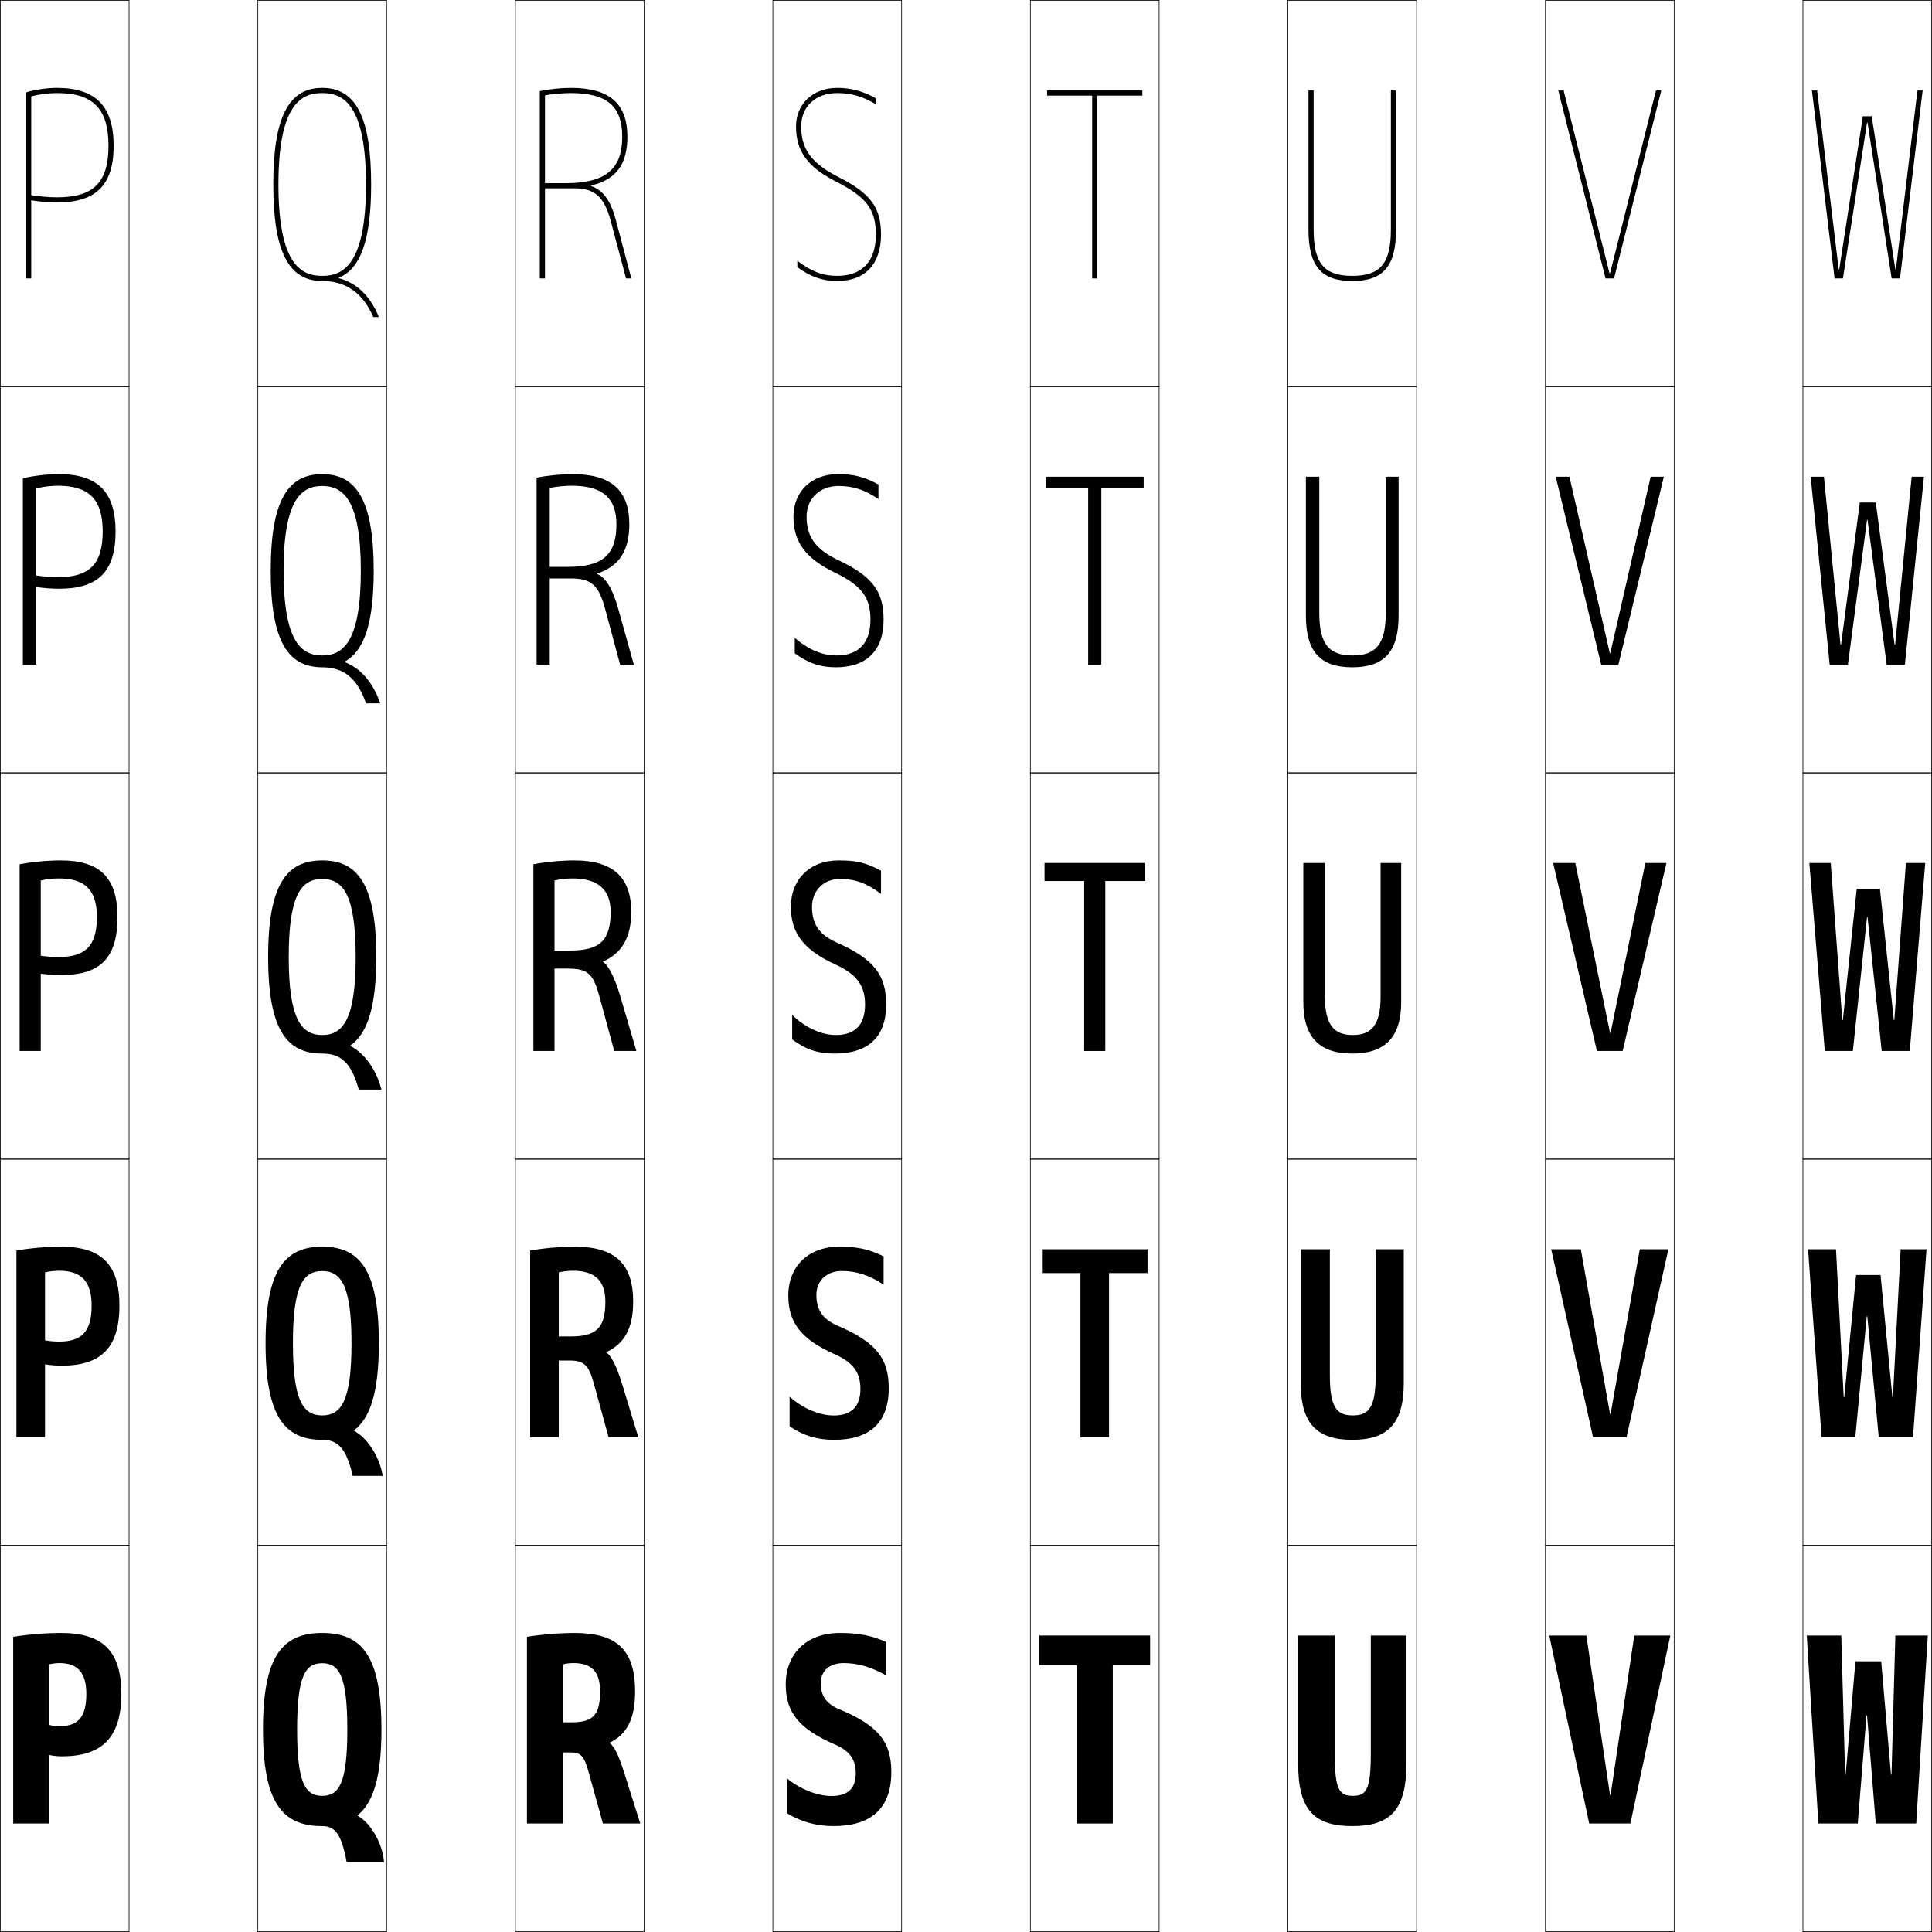
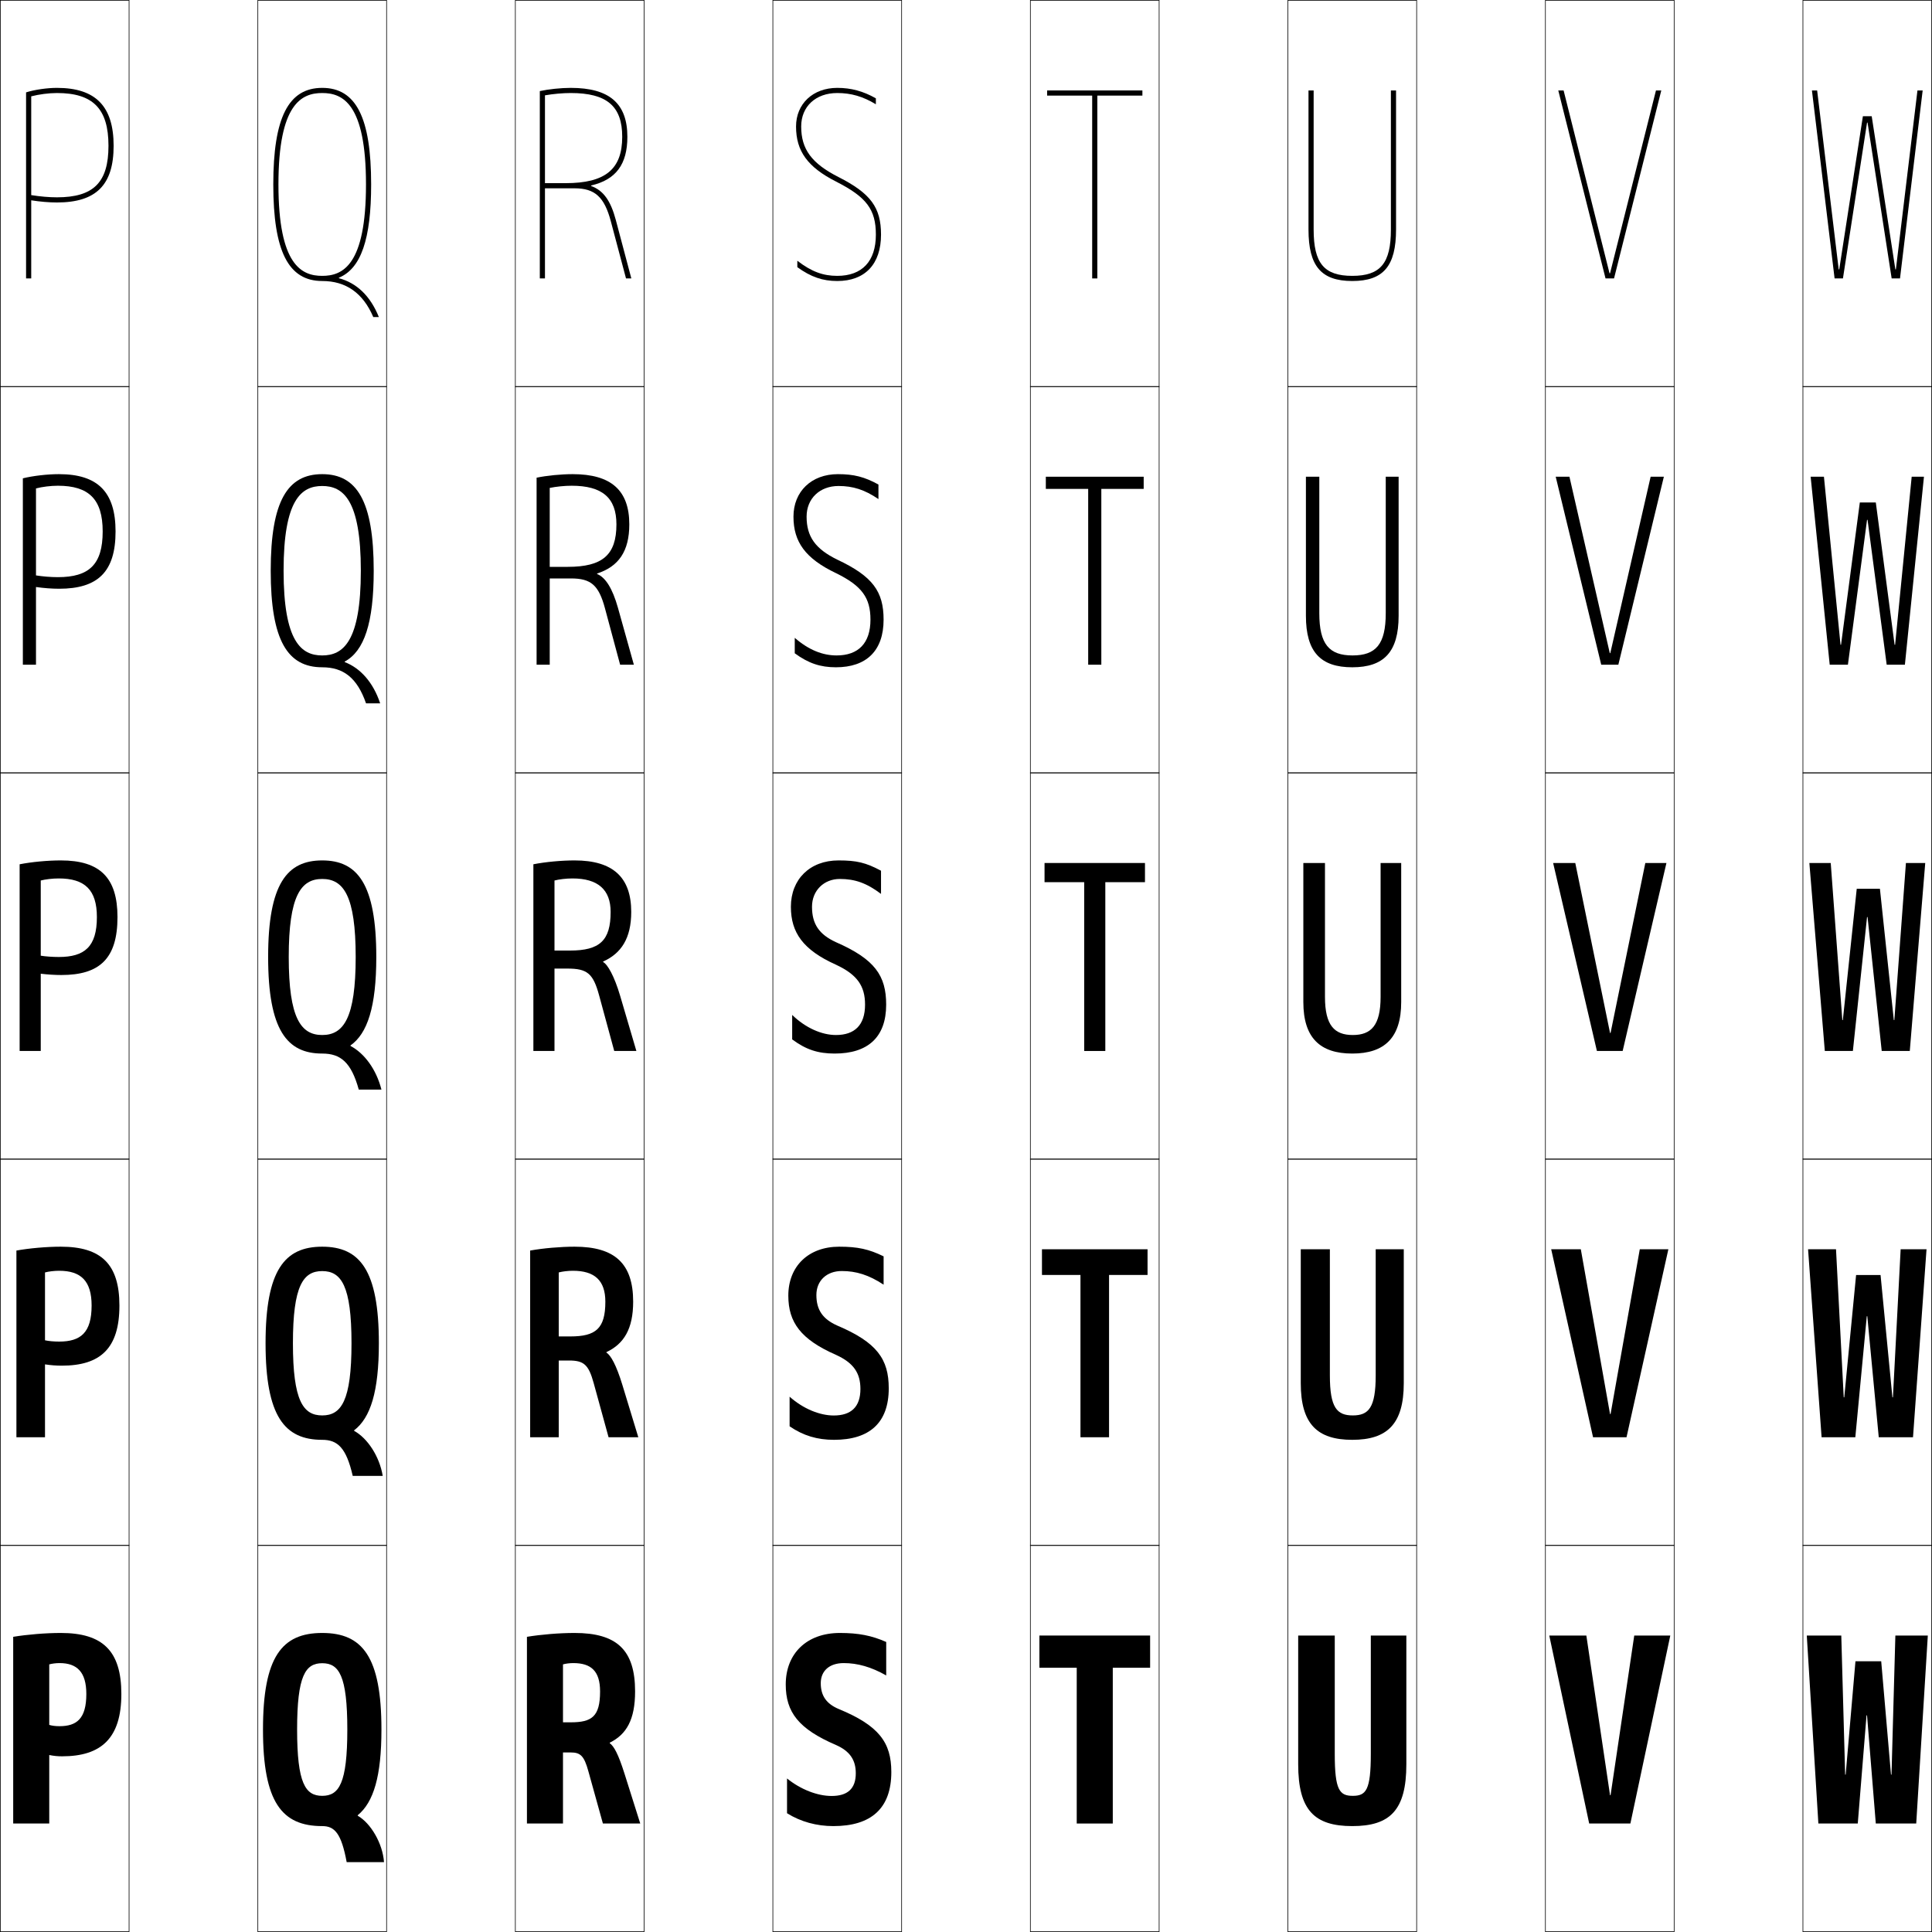
<svg xmlns="http://www.w3.org/2000/svg" width="750.25" height="750.25" viewBox="0 0 750.25 750.25" overflow="visible" enable-background="new 0 0 750.25 750.25" xml:space="preserve">
  <g id="レイヤー1">
    <g>
      <rect x="0.125" y="0.125" fill="none" stroke="#000000" stroke-width="0.25" width="50" height="150" />
      <rect x="100.125" y="0.125" fill="none" stroke="#000000" stroke-width="0.25" width="50" height="150" />
      <rect x="200.125" y="0.125" fill="none" stroke="#000000" stroke-width="0.25" width="50" height="150" />
      <rect x="300.125" y="0.125" fill="none" stroke="#000000" stroke-width="0.25" width="50" height="150" />
      <rect x="400.125" y="0.125" fill="none" stroke="#000000" stroke-width="0.25" width="50" height="150" />
      <rect x="500.125" y="0.125" fill="none" stroke="#000000" stroke-width="0.25" width="50" height="150" />
      <rect x="600.125" y="0.125" fill="none" stroke="#000000" stroke-width="0.25" width="50" height="150" />
      <rect x="0.125" y="150.125" fill="none" stroke="#000000" stroke-width="0.25" width="50" height="150" />
      <rect x="100.125" y="150.125" fill="none" stroke="#000000" stroke-width="0.25" width="50" height="150" />
      <rect x="200.125" y="150.125" fill="none" stroke="#000000" stroke-width="0.25" width="50" height="150" />
      <rect x="300.125" y="150.125" fill="none" stroke="#000000" stroke-width="0.25" width="50" height="150" />
      <rect x="400.125" y="150.125" fill="none" stroke="#000000" stroke-width="0.25" width="50" height="150" />
      <rect x="500.125" y="150.125" fill="none" stroke="#000000" stroke-width="0.25" width="50" height="150" />
      <rect x="600.125" y="150.125" fill="none" stroke="#000000" stroke-width="0.25" width="50" height="150" />
      <rect x="0.125" y="300.125" fill="none" stroke="#000000" stroke-width="0.25" width="50" height="150" />
      <rect x="100.125" y="300.125" fill="none" stroke="#000000" stroke-width="0.25" width="50" height="150" />
      <rect x="200.125" y="300.125" fill="none" stroke="#000000" stroke-width="0.25" width="50" height="150" />
      <rect x="300.125" y="300.125" fill="none" stroke="#000000" stroke-width="0.25" width="50" height="150" />
      <rect x="400.125" y="300.125" fill="none" stroke="#000000" stroke-width="0.25" width="50" height="150" />
      <rect x="500.125" y="300.125" fill="none" stroke="#000000" stroke-width="0.25" width="50" height="150" />
      <rect x="600.125" y="300.125" fill="none" stroke="#000000" stroke-width="0.25" width="50" height="150" />
      <rect x="0.125" y="450.125" fill="none" stroke="#000000" stroke-width="0.25" width="50" height="150" />
      <rect x="100.125" y="450.125" fill="none" stroke="#000000" stroke-width="0.25" width="50" height="150" />
      <rect x="200.125" y="450.125" fill="none" stroke="#000000" stroke-width="0.25" width="50" height="150" />
      <rect x="300.125" y="450.125" fill="none" stroke="#000000" stroke-width="0.25" width="50" height="150" />
      <rect x="400.125" y="450.125" fill="none" stroke="#000000" stroke-width="0.25" width="50" height="150" />
      <rect x="500.125" y="450.125" fill="none" stroke="#000000" stroke-width="0.25" width="50" height="150" />
      <rect x="600.125" y="450.125" fill="none" stroke="#000000" stroke-width="0.25" width="50" height="150" />
      <rect x="0.125" y="600.125" fill="none" stroke="#000000" stroke-width="0.25" width="50" height="150" />
      <rect x="100.125" y="600.125" fill="none" stroke="#000000" stroke-width="0.25" width="50" height="150" />
      <rect x="200.125" y="600.125" fill="none" stroke="#000000" stroke-width="0.25" width="50" height="150" />
      <rect x="300.125" y="600.125" fill="none" stroke="#000000" stroke-width="0.25" width="50" height="150" />
      <rect x="400.125" y="600.125" fill="none" stroke="#000000" stroke-width="0.25" width="50" height="150" />
      <rect x="500.125" y="600.125" fill="none" stroke="#000000" stroke-width="0.25" width="50" height="150" />
      <rect x="600.125" y="600.125" fill="none" stroke="#000000" stroke-width="0.25" width="50" height="150" />
      <rect x="700.125" y="0.125" fill="none" stroke="#000000" stroke-width="0.25" width="50" height="150" />
      <rect x="700.125" y="150.125" fill="none" stroke="#000000" stroke-width="0.25" width="50" height="150" />
      <rect x="700.125" y="300.125" fill="none" stroke="#000000" stroke-width="0.25" width="50" height="150" />
      <rect x="700.125" y="450.125" fill="none" stroke="#000000" stroke-width="0.25" width="50" height="150" />
      <rect x="700.125" y="600.125" fill="none" stroke="#000000" stroke-width="0.25" width="50" height="150" />
    </g>
    <g>
      <path d="M125.125,634.125c15.626,0,23,9.214,23,37.5c0,18.018-2.997,28.188-9.208,33.276v0.2      c5.092,2.912,9.681,10.765,10.208,18.023h-14.5c-2.074-11.193-4.664-14-9.5-14v-11.75      c6.521,0,9.75-4.826,9.75-25.75s-3.229-25.75-9.75-25.75s-9.75,4.826-9.75,25.75s3.229,25.75,9.75,25.75      v11.75c-15.626,0-23-9.214-23-37.5S109.499,634.125,125.125,634.125z" />
      <path d="M125.125,484.125c14.622,0,22,9.116,22,37.5c0,18.756-3.241,28.971-9.621,33.818      l0.017,0.199c5.222,2.867,9.846,9.914,11.104,17.482h-11.65      c-2.502-10.879-5.835-14-11.85-14v-9.475c7.391,0,11.375-5.661,11.375-28.025      s-3.984-28.025-11.375-28.025S113.75,499.261,113.75,521.625s3.984,28.025,11.375,28.025V559.125      c-14.622,0-22-9.117-22-37.5C103.125,493.241,110.503,484.125,125.125,484.125z" />
      <path d="M125.125,334.125c13.618,0,21,9.019,21,37.5c0,19.493-3.484,29.753-10.033,34.361      l0.034,0.197c5.353,2.822,10.012,9.063,11.999,16.941h-8.8      c-2.931-10.565-7.007-14-14.2-14v-7.2c8.261,0,13-6.495,13-30.3      s-4.739-30.3-13-30.3s-13,6.495-13,30.3s4.739,30.3,13,30.3V409.125      c-13.618,0-21-9.02-21-37.5C104.125,343.144,111.507,334.125,125.125,334.125z" />
      <path d="M125.125,184.125c13.379,0,20,10.292,20,37.5c0,20.342-3.708,31.22-11.283,35.291      l0.035,0.197c6.082,2.321,11.081,7.92,13.748,16.013h-5.484      c-3.475-9.987-8.841-14-17.016-14v-4.6c8.088,0,15-5.265,15-32.9      s-6.912-32.9-15-32.9s-15,5.265-15,32.9s6.912,32.9,15,32.9V259.125      c-13.379,0-20-10.292-20-37.5C105.125,194.417,111.746,184.125,125.125,184.125z" />
      <path d="M125.125,34.125c-13.14,0-19,11.565-19,37.5s5.86,37.5,19,37.5v-2c-7.915,0-17-4.035-17-35.5      s9.085-35.5,17-35.5s17,4.035,17,35.5s-9.085,35.5-17,35.5v2c9.156,0,15.812,4.592,19.832,14H147.125      c-3.347-8.308-8.686-13.264-15.498-15.083l-0.035-0.197      C140.193,104.312,144.125,92.816,144.125,71.625C144.125,45.69,138.265,34.125,125.125,34.125z" />
    </g>
    <g>
      <path d="M344.141,650.625v-13c-5.632-2.49-10.742-3.5-18-3.5c-12.822,0-21.016,7.957-21.016,20      c0,10.809,5.034,17.283,19.5,23.5c5.423,2.396,7.7,5.833,7.7,11      c0,5.972-3.17,8.8-9.4,8.8c-5.408,0-11.91-2.446-17.3-6.8v13.5      c5.296,3.316,11.492,5,18,5c14.715,0,22.5-6.903,22.5-21c0-11.428-4.753-18.024-20.5-24.5      c-4.726-2.01-6.9-5.15-6.9-10c0-4.777,3.361-7.8,8.916-7.8      C332.992,645.824,338.328,647.312,344.141,650.625z" />
      <path d="M343.133,498.875v-11c-5.781-2.827-10.11-3.75-17.25-3.75      c-11.991,0-19.758,7.658-19.758,19c0,10.413,4.874,17.019,18.5,23      c6.847,3.121,9.5,7.057,9.5,13.25c0,6.984-3.633,10.3-10.35,10.3      c-5.456,0-11.856-2.597-17.15-7.3v11.5c5.341,3.657,10.776,5.25,17.25,5.25      c13.775,0,21.25-6.591,21.25-20c0-11.34-4.574-17.83-20-24.375      c-5.644-2.514-8.1-6.105-8.1-11.875c0-5.55,4-9.3,9.858-9.3      C332.458,493.574,337.391,495.083,343.133,498.875z" />
      <path d="M326.125,341.325c5.8,0,10.329,1.529,16,5.8v-9c-5.93-3.164-9.479-4-16.5-4      c-11.159,0-18.5,7.359-18.5,18c0,10.018,4.714,16.754,17.5,22.5      c8.271,3.848,11.3,8.279,11.3,15.5c0,7.998-4.097,11.8-11.3,11.8      c-5.503,0-11.802-2.747-17-7.8v9.5c5.387,3.998,10.06,5.5,16.5,5.5      c12.835,0,20-6.278,20-19c0-11.253-4.396-17.635-19.5-24.25      c-6.562-3.017-9.3-7.062-9.3-13.75      C315.325,345.803,319.964,341.325,326.125,341.325z" />
      <path d="M325.625,188.725c5.574,0,10.144,1.422,15.5,5.083v-5.654      c-5.426-2.975-9.544-4.029-15.75-4.029c-10.29,0-17.25,6.764-17.25,16.5      c0,9.8,4.609,16.267,16.523,21.946c10.057,4.932,13.376,9.556,13.376,18.054      c0,9.158-4.712,13.9-13.15,13.9c-5.479,0-10.885-2.171-16.25-6.837v5.999      c5.316,3.897,9.952,5.438,16,5.438c11.819,0,18.5-6.419,18.5-18.5      c0-10.92-4.208-16.831-18.023-23.321c-8.481-4.151-11.876-8.923-11.876-16.679      C313.225,193.576,318.357,188.725,325.625,188.725z" />
      <path d="M325.578,68.733C315.177,63.447,311.125,57.949,311.125,49.125c0-7.776,5.626-13,14-13      c5.349,0,9.958,1.316,15,4.367v-2.309c-4.922-2.786-9.61-4.058-15-4.058      c-9.42,0-16,6.168-16,15c0,9.582,4.504,15.779,15.547,21.392      C336.515,76.533,340.125,81.349,340.125,91.125c0,10.318-5.327,16-15,16      c-5.456,0-9.969-1.596-15.5-5.874v2.497c5.246,3.798,9.844,5.377,15.5,5.377      c10.804,0,17-6.561,17-18C342.125,80.539,338.104,75.098,325.578,68.733z" />
    </g>
    <g>
-       <polygon points="432.125,646.625 446.625,646.625 446.625,635.125 403.625,635.125 403.625,646.625 418.125,646.625       418.125,708.125 432.125,708.125 " />
-       <polygon points="430.675,494.375 445.625,494.375 445.625,485.125 404.625,485.125 404.625,494.375 419.575,494.375       419.575,558.125 430.675,558.125 " />
-       <polygon points="421.025,408.125 429.225,408.125 429.225,342.125 444.625,342.125 444.625,335.125       405.625,335.125 405.625,342.125 421.025,342.125 " />
-       <polygon points="406.125,185.125 406.125,189.625 422.575,189.625 422.575,258.125 427.675,258.125       427.675,189.625 444.125,189.625 444.125,185.125 " />
+       <polygon points="432.125,647.625 446.625,647.625 446.625,635.125 403.625,635.125 403.625,647.625 418.125,647.625       418.125,708.125 432.125,708.125 " />
+       <polygon points="430.675,495.1 445.625,495.1 445.625,485.125 404.625,485.125 404.625,495.1       419.575,495.1 419.575,558.125 430.675,558.125 " />
+       <polygon points="421.025,408.125 429.225,408.125 429.225,342.575 444.625,342.575 444.625,335.125       405.625,335.125 405.625,342.575 421.025,342.575 " />
+       <polygon points="406.125,185.125 406.125,189.85 422.575,189.85 422.575,258.125 427.675,258.125       427.675,189.85 444.125,189.85 444.125,185.125 " />
      <polygon points="424.125,108.125 426.125,108.125 426.125,37.125 443.625,37.125 443.625,35.125 406.625,35.125 406.625,37.125       424.125,37.125 " />
    </g>
    <g>
      <polygon points="625.425,697.125 634.625,635.125 648.625,635.125 633.125,708.125 617.125,708.125 601.625,635.125       616.025,635.125 625.226,697.125 " />
      <polygon points="625.425,549.125 636.775,485.125 647.875,485.125 631.625,558.125 618.625,558.125 602.375,485.125       613.875,485.125 625.226,549.125 " />
      <polygon points="625.425,401.125 638.925,335.125 647.125,335.125 630.125,408.125 620.125,408.125 603.125,335.125       611.726,335.125 625.226,401.125 " />
      <polygon points="604.125,185.125 609.459,185.125 625.125,253.625 625.324,253.625 640.99,185.125       646.125,185.125 628.45,258.125 621.8,258.125 " />
      <polygon points="625.225,106.125 643.057,35.125 645.125,35.125 626.775,108.125 623.475,108.125       605.125,35.125 607.192,35.125 625.025,106.125 " />
    </g>
    <g>
      <path d="M525.125,709.125c-14.638,0-21-6.136-21-24v-50h14.2v46c0,14.025,1.845,16.25,7,16.25      s7-2.225,7-16.25v-46H546.125v50C546.125,702.989,539.763,709.125,525.125,709.125z" />
      <path d="M525.125,559.125c-13.559,0-20-6.111-20-22v-52h11.301v49      c0,12.553,2.757,15.525,8.899,15.525s8.899-2.973,8.899-15.525v-49H545.125v52      C545.125,553.014,538.684,559.125,525.125,559.125z" />
      <path d="M525.125,409.125c-12.479,0-19-6.086-19-20v-54h8.4v52      c0,11.081,3.67,14.8,10.8,14.8S536.125,398.206,536.125,387.125v-52h8v54      C544.125,403.039,537.604,409.125,525.125,409.125z" />
      <path d="M525.225,254.525c9.033,0,12.9-4.298,12.9-16.4v-53h5v54      c0,14.06-5.723,20-18,20s-18-5.94-18-20v-54h5.2v53      C512.325,250.227,516.193,254.525,525.225,254.525z" />
      <path d="M540.125,35.125v54c0,13.122-4.065,18-15,18s-15-4.878-15-18v-54h-2v54c0,14.206,4.925,20,17,20      s17-5.794,17-20v-54H540.125z" />
    </g>
    <g>
      <polygon points="725.226,47.625 734.585,108.125 737.825,108.125 746.625,35.125 744.602,35.125       736.225,104.625 736.024,104.625 726.835,45.125 723.415,45.125 714.225,104.625 714.024,104.625       705.648,35.125 703.625,35.125 712.425,108.125 715.665,108.125 725.025,47.625 " />
      <polygon points="708.287,185.125 703.125,185.125 710.525,258.125 717.596,258.125 725.025,201.875       725.225,201.875 732.654,258.125 739.725,258.125 747.125,185.125 742.363,185.125 735.925,250.375       735.725,250.375 728.43,195.125 722.221,195.125 714.926,250.375 714.725,250.375 " />
      <polygon points="715.426,396.125 710.926,335.125 702.625,335.125 708.625,408.125 719.525,408.125       725.025,356.125 725.225,356.125 730.725,408.125 741.625,408.125 747.625,335.125 740.125,335.125       735.625,396.125 735.425,396.125 730.025,345.125 721.025,345.125 715.626,396.125 " />
      <polygon points="712.976,485.125 702.125,485.125 707.375,558.125 720.475,558.125 724.926,511.125       725.125,511.125 729.574,558.125 742.875,558.125 748.125,485.125 738.075,485.125 735.075,542.625       734.875,542.625 730.275,495.125 720.775,495.125 716.176,542.625 715.976,542.625 " />
      <polygon points="716.525,689.125 715.025,635.125 701.625,635.125 706.125,708.125 721.425,708.125       724.825,666.125 725.024,666.125 728.425,708.125 744.125,708.125 748.625,635.125 736.025,635.125       734.525,689.125 734.325,689.125 730.525,645.125 720.525,645.125 716.726,689.125 " />
    </g>
    <g>
      <path d="M12.125,77.787c3.481,0.54,6.917,0.838,10,0.838c15.215,0,22-6.785,22-22h-2      c0,14.205-5.794,20-20,20c-3.072,0-6.515-0.305-10-0.86V37.411      c3.009-0.779,6.825-1.286,10-1.286c14.019,0,20,6.131,20,20.5h2      c0-15.351-6.991-22.5-22-22.5c-3.797,0-8.711,0.697-12,1.746V108.125h2V77.787z" />
      <path d="M44.875,206.375h-5c0,12.874-5.292,17.75-17.4,17.75c-2.755,0-5.859-0.254-8.5-0.68      v-33.777c2.403-0.626,5.694-1.043,8.5-1.043c12.05,0,17.4,5.263,17.4,17.75H44.875      c0-15.332-6.912-22.25-22-22.25c-4.452,0-10.024,0.639-14,1.623V258.125h5.1v-30.169      c3.106,0.431,6.205,0.669,9,0.669C38.008,228.625,44.875,222.059,44.875,206.375z" />
      <path d="M45.625,356.125h-8c0,11.542-4.789,15.5-14.8,15.5c-2.438,0-5.203-0.204-7-0.5v-29.2      c1.797-0.473,4.562-0.8,7-0.8c10.082,0,14.8,4.395,14.8,15H45.625      c0-15.313-6.834-22-22-22c-5.106,0-11.337,0.58-16,1.5v72.5h8.2v-30      c2.731,0.321,5.492,0.5,8,0.5C38.676,378.625,45.625,372.277,45.625,356.125z" />
      <path d="M46.375,506.975H35.575c0,10.555-4.254,14-12.6,14c-1.993,0-4.042-0.178-5.5-0.5      V494.125c1.412-0.384,3.584-0.65,5.5-0.65c8.437,0,12.6,3.938,12.6,13.5H46.375      c0-16.053-7.066-22.85-22.75-22.85c-5.506,0-12.219,0.59-17.25,1.5v72.5h11.1v-28.3      c2.317,0.346,4.375,0.5,6.5,0.5C38.974,530.325,46.375,523.657,46.375,506.975z" />
      <path d="M47.125,657.825H33.525c0,9.565-3.719,12.5-10.4,12.5c-1.548,0-2.882-0.151-4-0.5      v-23.5c1.026-0.295,2.607-0.5,4-0.5c6.791,0,10.4,3.481,10.4,12H47.125      c0-16.793-7.299-23.7-23.5-23.7c-5.905,0-13.102,0.601-18.5,1.5v72.5h14v-26.6      c1.902,0.37,3.259,0.5,5,0.5C39.271,682.025,47.125,675.037,47.125,657.825z" />
    </g>
    <g>
      <path d="M239.141,85.437c-2-7.522-4.845-11.499-9.597-13.209v-0.2      C239.191,69.795,243.625,63.802,243.625,53.125c0-12.963-6.99-19-22-19      c-3.797,0-8.627,0.51-12,1.245V108.125h2V37.02c3.098-0.545,6.913-0.895,10-0.895      c14.019,0,20,5.084,20,17c0,12.616-6.58,18-22,18h-8v2h11.5      c7.881,0,11.566,3.355,14.082,12.825L243.1,108.125h2.068L239.141,85.437z" />
      <path d="M244.375,203.625c0-13.182-7.02-19.5-22-19.5c-4.452,0-9.982,0.545-14,1.373V258.125      h5.1v-68.652c2.448-0.509,5.739-0.848,8.5-0.848c11.931,0,17.4,4.707,17.4,15      c0,11.875-5.399,16.5-18.9,16.5h-7v4.5h8.25c7.78,0,10.782,2.59,13.203,11.606      L240.812,258.125h5.334l-6.163-22.044c-2.133-7.614-4.88-11.899-8.117-13.178      l0.018-0.198C240.205,220.016,244.375,214.098,244.375,203.625z" />
      <path d="M237.125,354.125c0,11.133-4.219,15-15.8,15h-6v7h5c7.679,0,9.997,1.824,12.324,10.387      L238.525,408.125H247.125l-6.298-21.4c-2.266-7.705-4.916-12.3-6.637-13.146      l0.035-0.196C241.219,370.237,245.125,364.394,245.125,354.125c0-13.401-7.049-20-22-20      c-5.107,0-11.337,0.58-16,1.5v72.5h8.2v-66.2c1.797-0.473,4.564-0.8,7-0.8      C232.168,341.125,237.125,345.454,237.125,354.125z" />
      <path d="M245.875,505.475c0-14.758-7.078-21.35-22.75-21.35c-5.506,0-12.219,0.59-17.25,1.5      v72.5h11.1v-64c1.412-0.384,3.586-0.65,5.5-0.65c8.389,0,12.6,3.723,12.6,12      c0,10.464-3.714,13.5-13.6,13.5h-4.5v9.351h4c5.745,0,7.599,1.589,9.582,8.813      L236.325,558.125H247.875l-6.212-20.404c-2.342-7.665-4.49-11.445-6.183-12.473      l0.035-0.196C242.256,521.877,245.875,516.08,245.875,505.475z" />
      <path d="M246.625,656.825c0-16.114-7.107-22.7-23.5-22.7c-5.905,0-13.102,0.601-18.5,1.5      v72.5h14v-61.8c1.026-0.295,2.607-0.5,4-0.5c6.936,0,10.4,3.116,10.4,11      c0,9.794-3.21,12-11.4,12h-3v11.7h3c3.812,0,5.2,1.353,6.839,7.24L234.125,708.125      h14.5l-6.127-19.408c-2.418-7.625-4.064-10.59-5.729-11.798l0.035-0.197      C243.294,673.516,246.625,667.766,246.625,656.825z" />
    </g>
  </g>
</svg>
